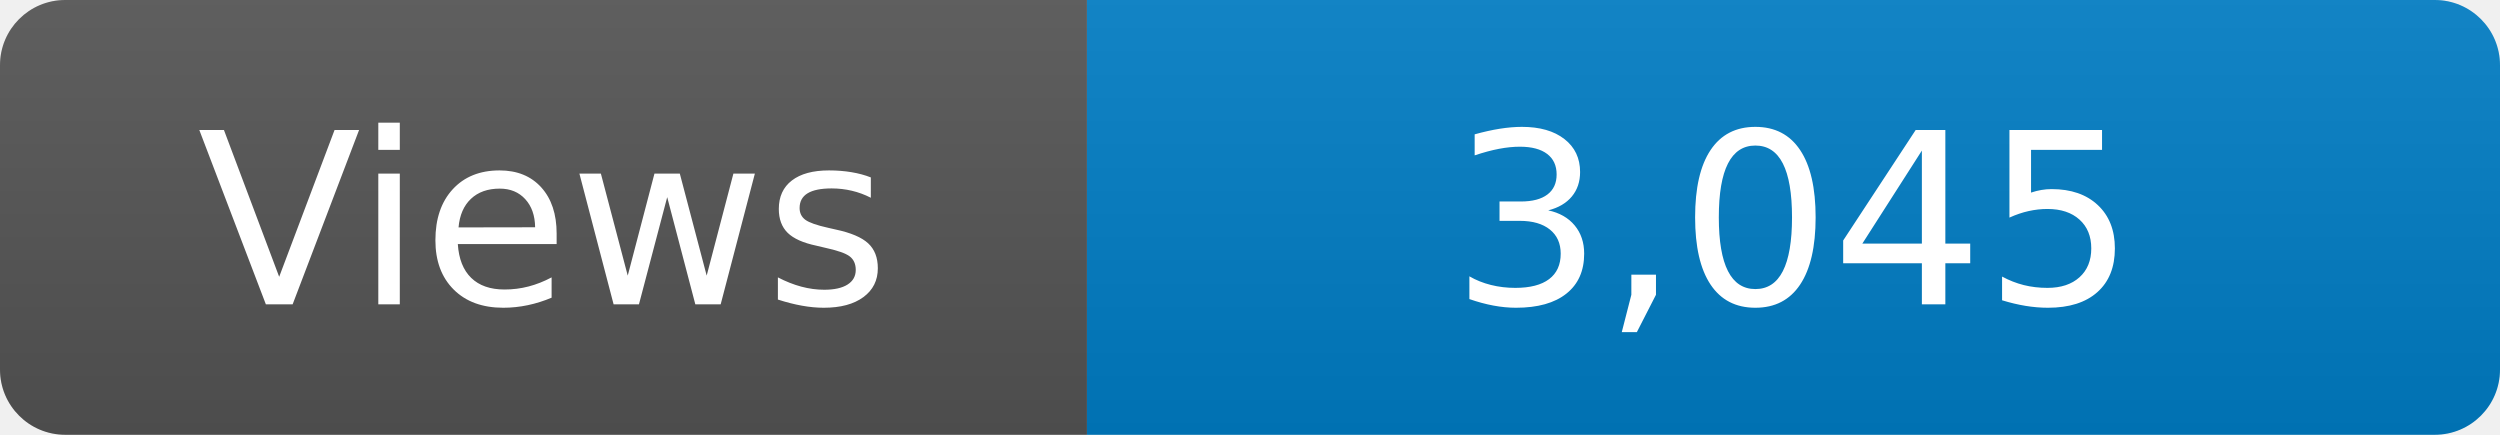
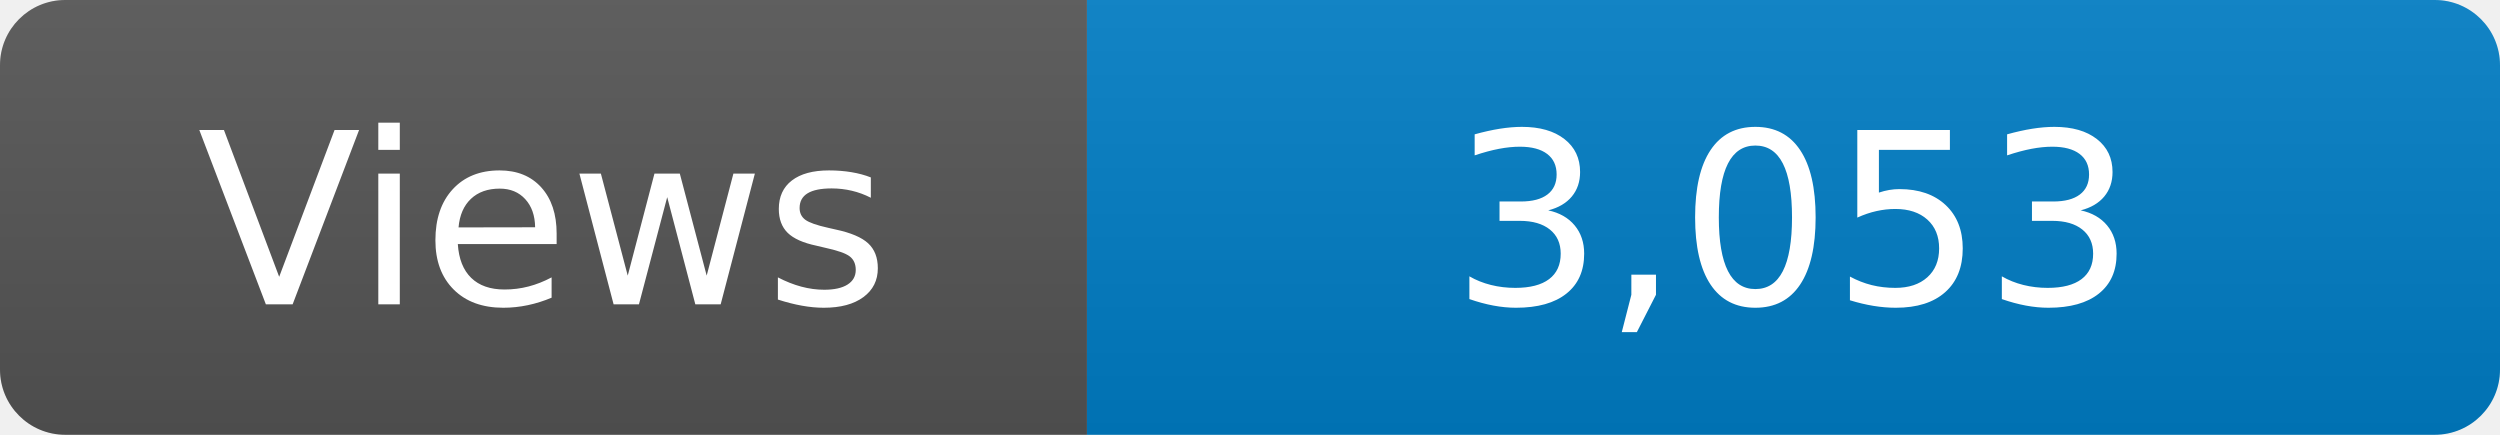
<svg xmlns="http://www.w3.org/2000/svg" width="115" height="20" role="img" aria-label="Maintained?: yes">
  <linearGradient id="s" x2="0" y2="100%">
    <stop offset="0" stop-color="#bbb" stop-opacity=".1" />
    <stop offset="1" stop-opacity=".1" />
  </linearGradient>
  <clipPath id="r">
    <rect width="115" height="20" rx="3" fill="#fff" />
  </clipPath>
  <g clip-path="url(#r)">
    <rect width="50" height="20" fill="#555" />
    <rect x="50" width="160" height="20" fill="#007ec6" />
    <rect width="115" height="20" fill="url(#s)" />
  </g>
  <g fill="#fff" text-anchor="middle" font-family="Verdana,Geneva,DejaVu Sans,sans-serif" font-size="110">
    <text x="250" y="140" transform="scale(.1)" fill="#fff">Views</text>
-     <text x="825" y="140" transform="scale(.1)" fill="#fff">3,045</text>
+     <text x="825" y="140" transform="scale(.1)" fill="#fff">3,053</text>
  </g>
</svg>
